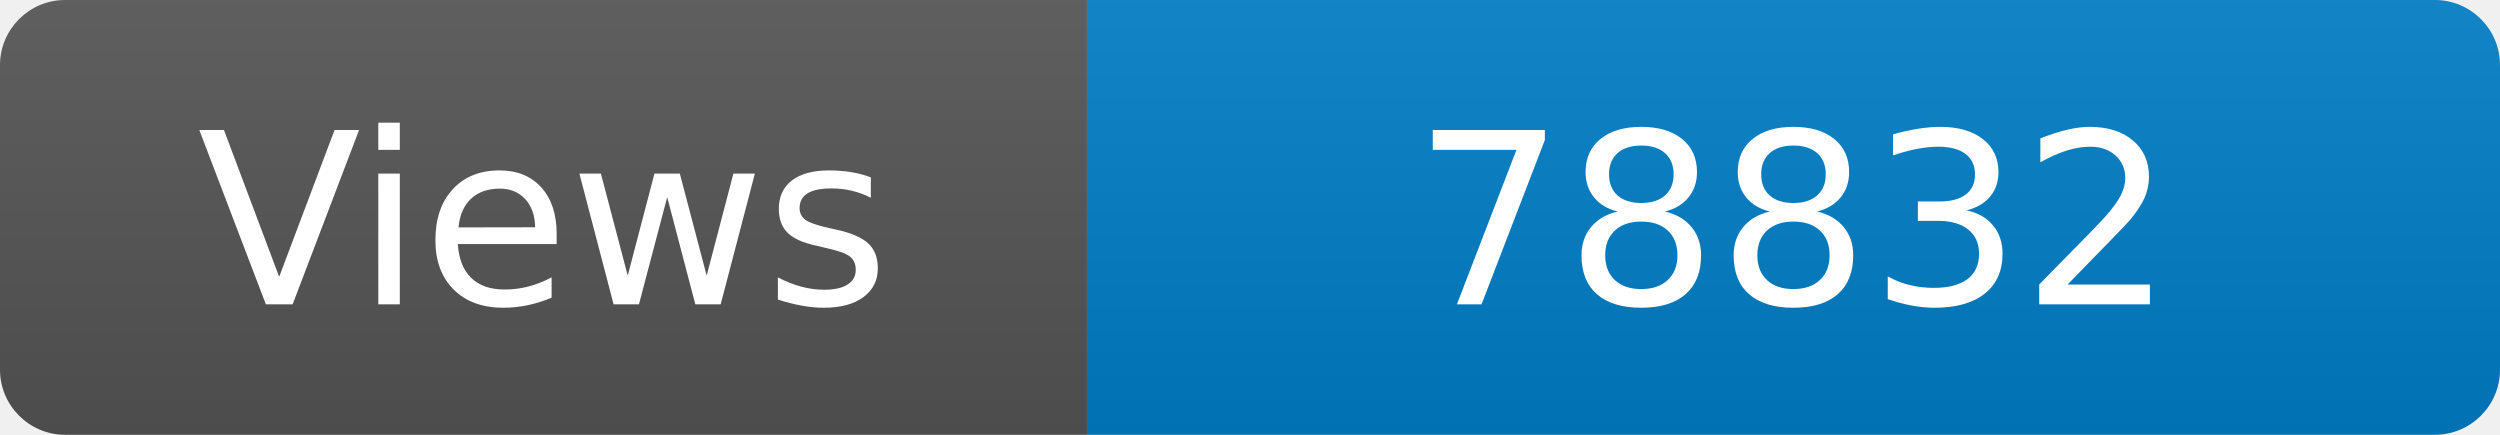
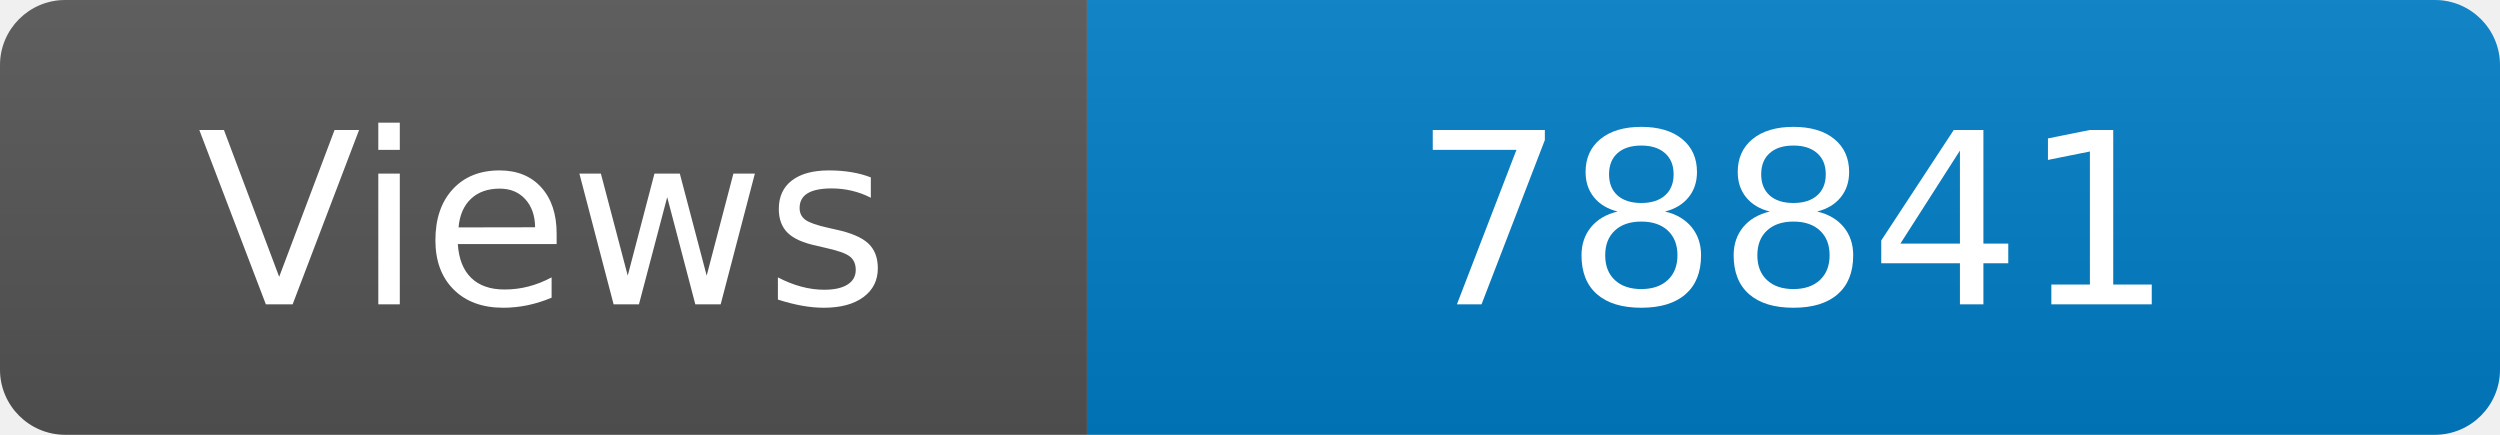
<svg xmlns="http://www.w3.org/2000/svg" width="115" height="20" role="img" aria-label="Maintained?: yes">
  <linearGradient id="s" x2="0" y2="100%">
    <stop offset="0" stop-color="#bbb" stop-opacity=".1" />
    <stop offset="1" stop-opacity=".1" />
  </linearGradient>
  <clipPath id="r">
    <rect width="115" height="20" rx="3" fill="#fff" />
  </clipPath>
  <g clip-path="url(#r)">
    <rect width="50" height="20" fill="#555" />
    <rect x="50" width="160" height="20" fill="#007ec6" />
    <rect width="115" height="20" fill="url(#s)" />
  </g>
  <g fill="#fff" text-anchor="middle" font-family="Verdana,Geneva,DejaVu Sans,sans-serif" font-size="110">
    <text x="250" y="140" transform="scale(.1)" fill="#fff">Views</text>
-     <text x="825" y="140" transform="scale(.1)" fill="#fff">78832</text>
+     <text x="825" y="140" transform="scale(.1)" fill="#fff">78841</text>
  </g>
</svg>
